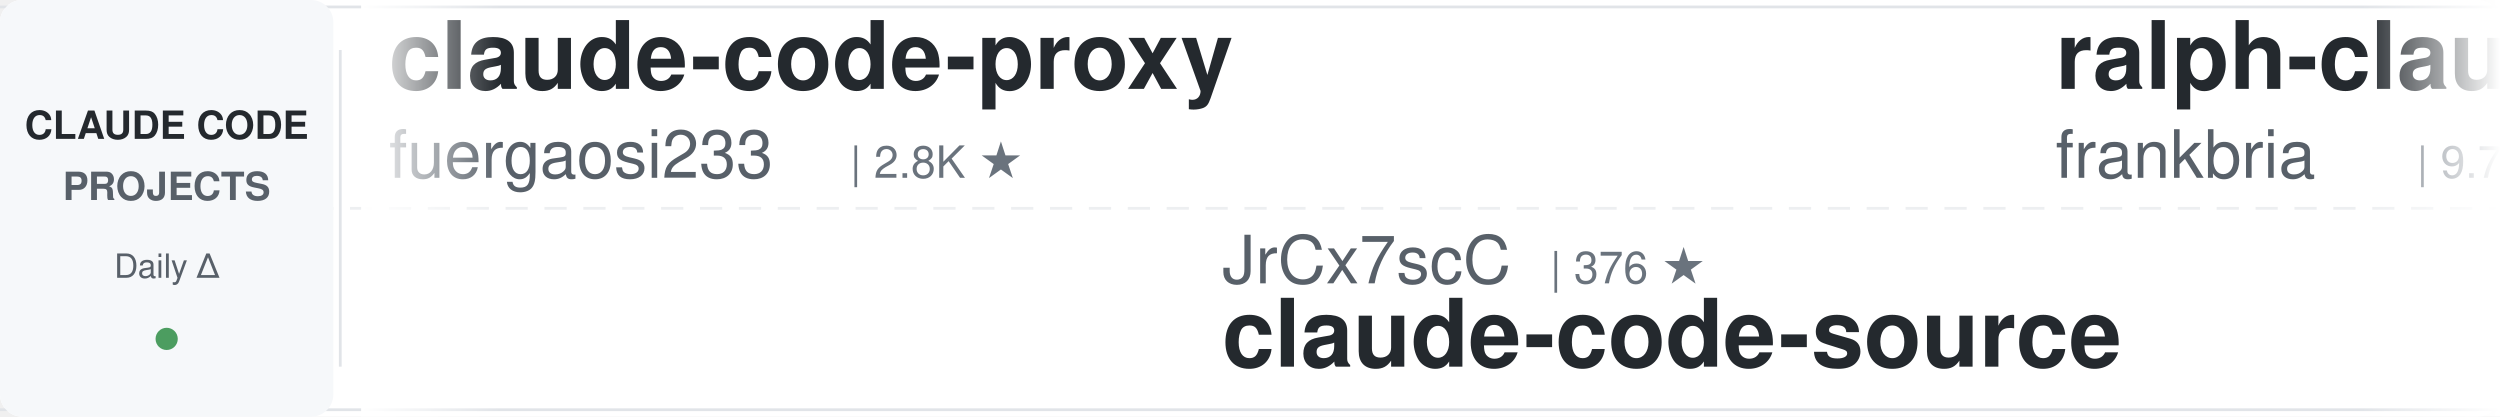
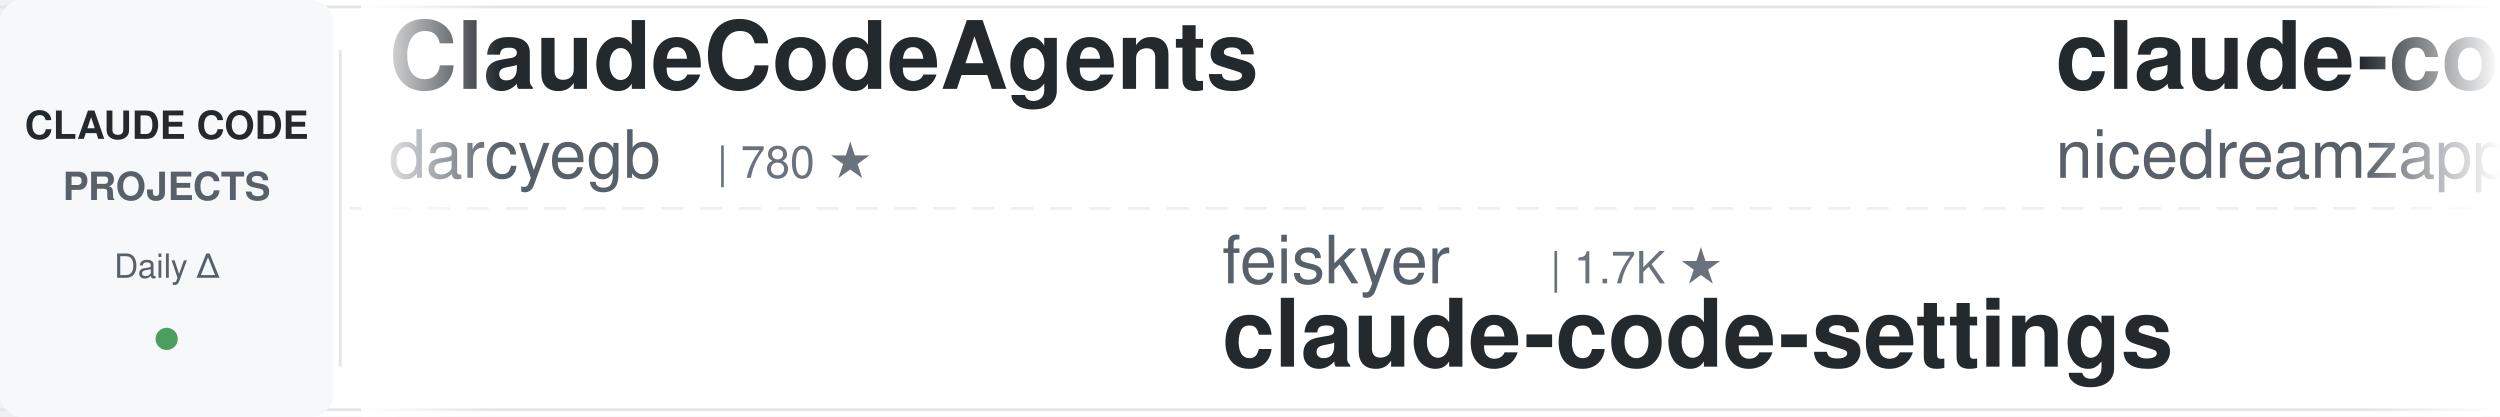
<svg xmlns="http://www.w3.org/2000/svg" width="900" height="150">
  <defs>
    <linearGradient id="leftFade" x1="0%" y1="0%" x2="100%" y2="0%">
      <stop offset="0%" style="stop-color:#ffffff;stop-opacity:1" />
      <stop offset="100%" style="stop-color:#ffffff;stop-opacity:0" />
    </linearGradient>
    <linearGradient id="rightFade" x1="0%" y1="0%" x2="100%" y2="0%">
      <stop offset="0%" style="stop-color:#ffffff;stop-opacity:0" />
      <stop offset="100%" style="stop-color:#ffffff;stop-opacity:1" />
    </linearGradient>
  </defs>
  <rect width="900" height="150" fill="#ffffff" rx="8" />
  <rect x="0" y="2" width="900" height="1" fill="#e1e4e8" />
  <rect x="0" y="147" width="900" height="1" fill="#e1e4e8" />
  <line x1="0" y1="75" x2="900" y2="75" stroke="#e1e4e8" stroke-width="1" stroke-dasharray="8 6" opacity="0.6" />
  <rect x="0" y="0" width="120" height="150" fill="#f6f8fa" rx="8" />
  <text x="60" y="50" font-family="-apple-system, BlinkMacSystemFont, 'Segoe UI', Helvetica, Arial, sans-serif" font-size="14" font-weight="600" fill="#24292e" text-anchor="middle">CLAUDE CODE</text>
  <text x="60" y="72" font-family="-apple-system, BlinkMacSystemFont, 'Segoe UI', Helvetica, Arial, sans-serif" font-size="14" font-weight="600" fill="#586069" text-anchor="middle">PROJECTS</text>
  <text x="60" y="100" font-family="-apple-system, BlinkMacSystemFont, 'Segoe UI', Helvetica, Arial, sans-serif" font-size="12" font-weight="500" fill="#586069" text-anchor="middle">Daily Δ</text>
  <circle cx="60" cy="122" r="4" fill="#22863a" opacity="0.8" />
  <rect x="122" y="18" width="1" height="114" fill="#e1e4e8" />
  <clipPath id="tickerClip">
    <rect x="130" y="0" width="770" height="150" />
  </clipPath>
  <g clip-path="url(#tickerClip)">
    <g id="tickerItems">
      <animateTransform attributeName="transform" attributeType="XML" type="translate" from="0 0" to="-3000 0" dur="54s" repeatCount="indefinite" />
      <g transform="translate(0, 0)">
-         <text x="140" y="32" font-family="-apple-system, BlinkMacSystemFont, 'Segoe UI', Helvetica, Arial, sans-serif" font-size="34" font-weight="600" fill="#24292e">claude-code-proxy</text>
-         <text x="140" y="64" font-family="-apple-system, BlinkMacSystemFont, 'Segoe UI', Helvetica, Arial, sans-serif" font-size="24" font-weight="400" fill="#586069">fuergaosi233</text>
-         <text x="306" y="64" font-family="-apple-system, BlinkMacSystemFont, 'Segoe UI', Helvetica, Arial, sans-serif" font-size="16" font-weight="500" fill="#6a737d">| 2.8K ★</text>
-       </g>
-       <g transform="translate(300, 0)">
-         <text x="140" y="102" font-family="-apple-system, BlinkMacSystemFont, 'Segoe UI', Helvetica, Arial, sans-serif" font-size="24" font-weight="400" fill="#586069">JrCx7scC</text>
-         <text x="258" y="102" font-family="-apple-system, BlinkMacSystemFont, 'Segoe UI', Helvetica, Arial, sans-serif" font-size="16" font-weight="500" fill="#6a737d">| 376 ★</text>
-         <text x="140" y="132" font-family="-apple-system, BlinkMacSystemFont, 'Segoe UI', Helvetica, Arial, sans-serif" font-size="34" font-weight="600" fill="#24292e">claude-code-source</text>
-       </g>
-       <g transform="translate(600, 0)">
-         <text x="140" y="32" font-family="-apple-system, BlinkMacSystemFont, 'Segoe UI', Helvetica, Arial, sans-serif" font-size="34" font-weight="600" fill="#24292e">ralph-claude-code</text>
-         <text x="140" y="64" font-family="-apple-system, BlinkMacSystemFont, 'Segoe UI', Helvetica, Arial, sans-serif" font-size="24" font-weight="400" fill="#586069">frankbria</text>
-         <text x="270" y="64" font-family="-apple-system, BlinkMacSystemFont, 'Segoe UI', Helvetica, Arial, sans-serif" font-size="16" font-weight="500" fill="#6a737d">| 9.7K ★</text>
-       </g>
-       <g transform="translate(900, 0)">
-         <text x="140" y="102" font-family="-apple-system, BlinkMacSystemFont, 'Segoe UI', Helvetica, Arial, sans-serif" font-size="24" font-weight="400" fill="#586069">lorryjovens-hub</text>
-         <text x="342" y="102" font-family="-apple-system, BlinkMacSystemFont, 'Segoe UI', Helvetica, Arial, sans-serif" font-size="16" font-weight="500" fill="#6a737d">| 1.7K ★</text>
-         <text x="140" y="132" font-family="-apple-system, BlinkMacSystemFont, 'Segoe UI', Helvetica, Arial, sans-serif" font-size="34" font-weight="600" fill="#24292e">claude-code-rust</text>
-       </g>
-       <g transform="translate(1200, 0)">
-         <text x="140" y="32" font-family="-apple-system, BlinkMacSystemFont, 'Segoe UI', Helvetica, Arial, sans-serif" font-size="34" font-weight="600" fill="#24292e">Claude-Code-Game-Studios</text>
-         <text x="140" y="64" font-family="-apple-system, BlinkMacSystemFont, 'Segoe UI', Helvetica, Arial, sans-serif" font-size="24" font-weight="400" fill="#586069">Donchitos</text>
-         <text x="270" y="64" font-family="-apple-system, BlinkMacSystemFont, 'Segoe UI', Helvetica, Arial, sans-serif" font-size="16" font-weight="500" fill="#6a737d">| 27.2K ★</text>
-       </g>
-       <g transform="translate(1500, 0)">
-         <text x="140" y="102" font-family="-apple-system, BlinkMacSystemFont, 'Segoe UI', Helvetica, Arial, sans-serif" font-size="24" font-weight="400" fill="#586069">disler</text>
-         <text x="234" y="102" font-family="-apple-system, BlinkMacSystemFont, 'Segoe UI', Helvetica, Arial, sans-serif" font-size="16" font-weight="500" fill="#6a737d">| 3.9K ★</text>
-         <text x="140" y="132" font-family="-apple-system, BlinkMacSystemFont, 'Segoe UI', Helvetica, Arial, sans-serif" font-size="34" font-weight="600" fill="#24292e">claude-code-hooks-master...</text>
-       </g>
-       <g transform="translate(1800, 0)">
        <text x="140" y="32" font-family="-apple-system, BlinkMacSystemFont, 'Segoe UI', Helvetica, Arial, sans-serif" font-size="34" font-weight="600" fill="#24292e">ClaudeCodeAgents</text>
        <text x="140" y="64" font-family="-apple-system, BlinkMacSystemFont, 'Segoe UI', Helvetica, Arial, sans-serif" font-size="24" font-weight="400" fill="#586069">darcyegb</text>
        <text x="258" y="64" font-family="-apple-system, BlinkMacSystemFont, 'Segoe UI', Helvetica, Arial, sans-serif" font-size="16" font-weight="500" fill="#6a737d">| 780 ★</text>
      </g>
+       <g transform="translate(300, 0)">
+         <text x="140" y="102" font-family="-apple-system, BlinkMacSystemFont, 'Segoe UI', Helvetica, Arial, sans-serif" font-size="24" font-weight="400" fill="#586069">feiskyer</text>
+         <text x="258" y="102" font-family="-apple-system, BlinkMacSystemFont, 'Segoe UI', Helvetica, Arial, sans-serif" font-size="16" font-weight="500" fill="#6a737d">| 1.7K ★</text>
+         <text x="140" y="132" font-family="-apple-system, BlinkMacSystemFont, 'Segoe UI', Helvetica, Arial, sans-serif" font-size="34" font-weight="600" fill="#24292e">claude-code-settings</text>
+       </g>
+       <g transform="translate(600, 0)">
+         <text x="140" y="32" font-family="-apple-system, BlinkMacSystemFont, 'Segoe UI', Helvetica, Arial, sans-serif" font-size="34" font-weight="600" fill="#24292e">claude-code-local</text>
+         <text x="140" y="64" font-family="-apple-system, BlinkMacSystemFont, 'Segoe UI', Helvetica, Arial, sans-serif" font-size="24" font-weight="400" fill="#586069">nicedreamzapp</text>
+         <text x="318" y="64" font-family="-apple-system, BlinkMacSystemFont, 'Segoe UI', Helvetica, Arial, sans-serif" font-size="16" font-weight="500" fill="#6a737d">| 3.4K ★</text>
+       </g>
+       <g transform="translate(900, 0)">
+         <text x="140" y="102" font-family="-apple-system, BlinkMacSystemFont, 'Segoe UI', Helvetica, Arial, sans-serif" font-size="24" font-weight="400" fill="#586069">davila7</text>
+         <text x="246" y="102" font-family="-apple-system, BlinkMacSystemFont, 'Segoe UI', Helvetica, Arial, sans-serif" font-size="16" font-weight="500" fill="#6a737d">| 32.8K ★</text>
+         <text x="140" y="132" font-family="-apple-system, BlinkMacSystemFont, 'Segoe UI', Helvetica, Arial, sans-serif" font-size="34" font-weight="600" fill="#24292e">claude-code-templates</text>
+       </g>
+       <g transform="translate(1200, 0)">
+         <text x="140" y="32" font-family="-apple-system, BlinkMacSystemFont, 'Segoe UI', Helvetica, Arial, sans-serif" font-size="34" font-weight="600" fill="#24292e">ECC</text>
+         <text x="140" y="64" font-family="-apple-system, BlinkMacSystemFont, 'Segoe UI', Helvetica, Arial, sans-serif" font-size="24" font-weight="400" fill="#586069">affaan-m</text>
+         <text x="258" y="64" font-family="-apple-system, BlinkMacSystemFont, 'Segoe UI', Helvetica, Arial, sans-serif" font-size="16" font-weight="500" fill="#6a737d">| 286.5K ★</text>
+       </g>
+       <g transform="translate(1500, 0)">
+         <text x="140" y="102" font-family="-apple-system, BlinkMacSystemFont, 'Segoe UI', Helvetica, Arial, sans-serif" font-size="24" font-weight="400" fill="#586069">anthropics</text>
+         <text x="282" y="102" font-family="-apple-system, BlinkMacSystemFont, 'Segoe UI', Helvetica, Arial, sans-serif" font-size="16" font-weight="500" fill="#6a737d">| 9.6K ★</text>
+         <text x="140" y="132" font-family="-apple-system, BlinkMacSystemFont, 'Segoe UI', Helvetica, Arial, sans-serif" font-size="34" font-weight="600" fill="#24292e">claude-code-action</text>
+       </g>
+       <g transform="translate(1800, 0)">
+         <text x="140" y="32" font-family="-apple-system, BlinkMacSystemFont, 'Segoe UI', Helvetica, Arial, sans-serif" font-size="34" font-weight="600" fill="#24292e">claude-code-router</text>
+         <text x="140" y="64" font-family="-apple-system, BlinkMacSystemFont, 'Segoe UI', Helvetica, Arial, sans-serif" font-size="24" font-weight="400" fill="#586069">musistudio</text>
+         <text x="282" y="64" font-family="-apple-system, BlinkMacSystemFont, 'Segoe UI', Helvetica, Arial, sans-serif" font-size="16" font-weight="500" fill="#6a737d">| 37.8K ★</text>
+       </g>
      <g transform="translate(2100, 0)">
-         <text x="140" y="102" font-family="-apple-system, BlinkMacSystemFont, 'Segoe UI', Helvetica, Arial, sans-serif" font-size="24" font-weight="400" fill="#586069">Windy3f3f3f3f</text>
-         <text x="318" y="102" font-family="-apple-system, BlinkMacSystemFont, 'Segoe UI', Helvetica, Arial, sans-serif" font-size="16" font-weight="500" fill="#6a737d">| 2.8K ★</text>
-         <text x="140" y="132" font-family="-apple-system, BlinkMacSystemFont, 'Segoe UI', Helvetica, Arial, sans-serif" font-size="34" font-weight="600" fill="#24292e">claude-code-from-scratch</text>
+         <text x="140" y="102" font-family="-apple-system, BlinkMacSystemFont, 'Segoe UI', Helvetica, Arial, sans-serif" font-size="24" font-weight="400" fill="#586069">pedrohcgs</text>
+         <text x="270" y="102" font-family="-apple-system, BlinkMacSystemFont, 'Segoe UI', Helvetica, Arial, sans-serif" font-size="16" font-weight="500" fill="#6a737d">| 1.7K ★</text>
+         <text x="140" y="132" font-family="-apple-system, BlinkMacSystemFont, 'Segoe UI', Helvetica, Arial, sans-serif" font-size="34" font-weight="600" fill="#24292e">claude-code-my-workflow</text>
      </g>
      <g transform="translate(2400, 0)">
-         <text x="140" y="32" font-family="-apple-system, BlinkMacSystemFont, 'Segoe UI', Helvetica, Arial, sans-serif" font-size="34" font-weight="600" fill="#24292e">Claude-Code-Usage-Monito...</text>
-         <text x="140" y="64" font-family="-apple-system, BlinkMacSystemFont, 'Segoe UI', Helvetica, Arial, sans-serif" font-size="24" font-weight="400" fill="#586069">Maciek-roboblog</text>
-         <text x="342" y="64" font-family="-apple-system, BlinkMacSystemFont, 'Segoe UI', Helvetica, Arial, sans-serif" font-size="16" font-weight="500" fill="#6a737d">| 8.8K ★</text>
+         <text x="140" y="32" font-family="-apple-system, BlinkMacSystemFont, 'Segoe UI', Helvetica, Arial, sans-serif" font-size="34" font-weight="600" fill="#24292e">how-claude-code-works</text>
+         <text x="140" y="64" font-family="-apple-system, BlinkMacSystemFont, 'Segoe UI', Helvetica, Arial, sans-serif" font-size="24" font-weight="400" fill="#586069">Windy3f3f3f3f</text>
+         <text x="318" y="64" font-family="-apple-system, BlinkMacSystemFont, 'Segoe UI', Helvetica, Arial, sans-serif" font-size="16" font-weight="500" fill="#6a737d">| 3.8K ★</text>
      </g>
      <g transform="translate(2700, 0)">
-         <text x="140" y="102" font-family="-apple-system, BlinkMacSystemFont, 'Segoe UI', Helvetica, Arial, sans-serif" font-size="24" font-weight="400" fill="#586069">Yeachan-Heo</text>
-         <text x="294" y="102" font-family="-apple-system, BlinkMacSystemFont, 'Segoe UI', Helvetica, Arial, sans-serif" font-size="16" font-weight="500" fill="#6a737d">| 40.2K ★</text>
-         <text x="140" y="132" font-family="-apple-system, BlinkMacSystemFont, 'Segoe UI', Helvetica, Arial, sans-serif" font-size="34" font-weight="600" fill="#24292e">oh-my-claudecode</text>
+         <text x="140" y="102" font-family="-apple-system, BlinkMacSystemFont, 'Segoe UI', Helvetica, Arial, sans-serif" font-size="24" font-weight="400" fill="#586069">luyao618</text>
+         <text x="258" y="102" font-family="-apple-system, BlinkMacSystemFont, 'Segoe UI', Helvetica, Arial, sans-serif" font-size="16" font-weight="500" fill="#6a737d">| 1.7K ★</text>
+         <text x="140" y="132" font-family="-apple-system, BlinkMacSystemFont, 'Segoe UI', Helvetica, Arial, sans-serif" font-size="34" font-weight="600" fill="#24292e">Claude-Code-Source-Study</text>
      </g>
      <g transform="translate(3000, 0)">
-         <text x="140" y="32" font-family="-apple-system, BlinkMacSystemFont, 'Segoe UI', Helvetica, Arial, sans-serif" font-size="34" font-weight="600" fill="#24292e">claude-code-proxy</text>
-         <text x="140" y="64" font-family="-apple-system, BlinkMacSystemFont, 'Segoe UI', Helvetica, Arial, sans-serif" font-size="24" font-weight="400" fill="#586069">fuergaosi233</text>
-         <text x="306" y="64" font-family="-apple-system, BlinkMacSystemFont, 'Segoe UI', Helvetica, Arial, sans-serif" font-size="16" font-weight="500" fill="#6a737d">| 2.8K ★</text>
+         <text x="140" y="32" font-family="-apple-system, BlinkMacSystemFont, 'Segoe UI', Helvetica, Arial, sans-serif" font-size="34" font-weight="600" fill="#24292e">ClaudeCodeAgents</text>
+         <text x="140" y="64" font-family="-apple-system, BlinkMacSystemFont, 'Segoe UI', Helvetica, Arial, sans-serif" font-size="24" font-weight="400" fill="#586069">darcyegb</text>
+         <text x="258" y="64" font-family="-apple-system, BlinkMacSystemFont, 'Segoe UI', Helvetica, Arial, sans-serif" font-size="16" font-weight="500" fill="#6a737d">| 780 ★</text>
      </g>
      <g transform="translate(3300, 0)">
-         <text x="140" y="102" font-family="-apple-system, BlinkMacSystemFont, 'Segoe UI', Helvetica, Arial, sans-serif" font-size="24" font-weight="400" fill="#586069">JrCx7scC</text>
-         <text x="258" y="102" font-family="-apple-system, BlinkMacSystemFont, 'Segoe UI', Helvetica, Arial, sans-serif" font-size="16" font-weight="500" fill="#6a737d">| 376 ★</text>
-         <text x="140" y="132" font-family="-apple-system, BlinkMacSystemFont, 'Segoe UI', Helvetica, Arial, sans-serif" font-size="34" font-weight="600" fill="#24292e">claude-code-source</text>
+         <text x="140" y="102" font-family="-apple-system, BlinkMacSystemFont, 'Segoe UI', Helvetica, Arial, sans-serif" font-size="24" font-weight="400" fill="#586069">feiskyer</text>
+         <text x="258" y="102" font-family="-apple-system, BlinkMacSystemFont, 'Segoe UI', Helvetica, Arial, sans-serif" font-size="16" font-weight="500" fill="#6a737d">| 1.7K ★</text>
+         <text x="140" y="132" font-family="-apple-system, BlinkMacSystemFont, 'Segoe UI', Helvetica, Arial, sans-serif" font-size="34" font-weight="600" fill="#24292e">claude-code-settings</text>
      </g>
      <g transform="translate(3600, 0)">
-         <text x="140" y="32" font-family="-apple-system, BlinkMacSystemFont, 'Segoe UI', Helvetica, Arial, sans-serif" font-size="34" font-weight="600" fill="#24292e">ralph-claude-code</text>
-         <text x="140" y="64" font-family="-apple-system, BlinkMacSystemFont, 'Segoe UI', Helvetica, Arial, sans-serif" font-size="24" font-weight="400" fill="#586069">frankbria</text>
-         <text x="270" y="64" font-family="-apple-system, BlinkMacSystemFont, 'Segoe UI', Helvetica, Arial, sans-serif" font-size="16" font-weight="500" fill="#6a737d">| 9.7K ★</text>
+         <text x="140" y="32" font-family="-apple-system, BlinkMacSystemFont, 'Segoe UI', Helvetica, Arial, sans-serif" font-size="34" font-weight="600" fill="#24292e">claude-code-local</text>
+         <text x="140" y="64" font-family="-apple-system, BlinkMacSystemFont, 'Segoe UI', Helvetica, Arial, sans-serif" font-size="24" font-weight="400" fill="#586069">nicedreamzapp</text>
+         <text x="318" y="64" font-family="-apple-system, BlinkMacSystemFont, 'Segoe UI', Helvetica, Arial, sans-serif" font-size="16" font-weight="500" fill="#6a737d">| 3.4K ★</text>
      </g>
      <g transform="translate(3900, 0)">
-         <text x="140" y="102" font-family="-apple-system, BlinkMacSystemFont, 'Segoe UI', Helvetica, Arial, sans-serif" font-size="24" font-weight="400" fill="#586069">lorryjovens-hub</text>
-         <text x="342" y="102" font-family="-apple-system, BlinkMacSystemFont, 'Segoe UI', Helvetica, Arial, sans-serif" font-size="16" font-weight="500" fill="#6a737d">| 1.7K ★</text>
-         <text x="140" y="132" font-family="-apple-system, BlinkMacSystemFont, 'Segoe UI', Helvetica, Arial, sans-serif" font-size="34" font-weight="600" fill="#24292e">claude-code-rust</text>
+         <text x="140" y="102" font-family="-apple-system, BlinkMacSystemFont, 'Segoe UI', Helvetica, Arial, sans-serif" font-size="24" font-weight="400" fill="#586069">davila7</text>
+         <text x="246" y="102" font-family="-apple-system, BlinkMacSystemFont, 'Segoe UI', Helvetica, Arial, sans-serif" font-size="16" font-weight="500" fill="#6a737d">| 32.8K ★</text>
+         <text x="140" y="132" font-family="-apple-system, BlinkMacSystemFont, 'Segoe UI', Helvetica, Arial, sans-serif" font-size="34" font-weight="600" fill="#24292e">claude-code-templates</text>
      </g>
    </g>
  </g>
  <rect x="130" y="0" width="50" height="150" fill="url(#leftFade)" />
  <rect x="850" y="0" width="50" height="150" fill="url(#rightFade)" />
</svg>
